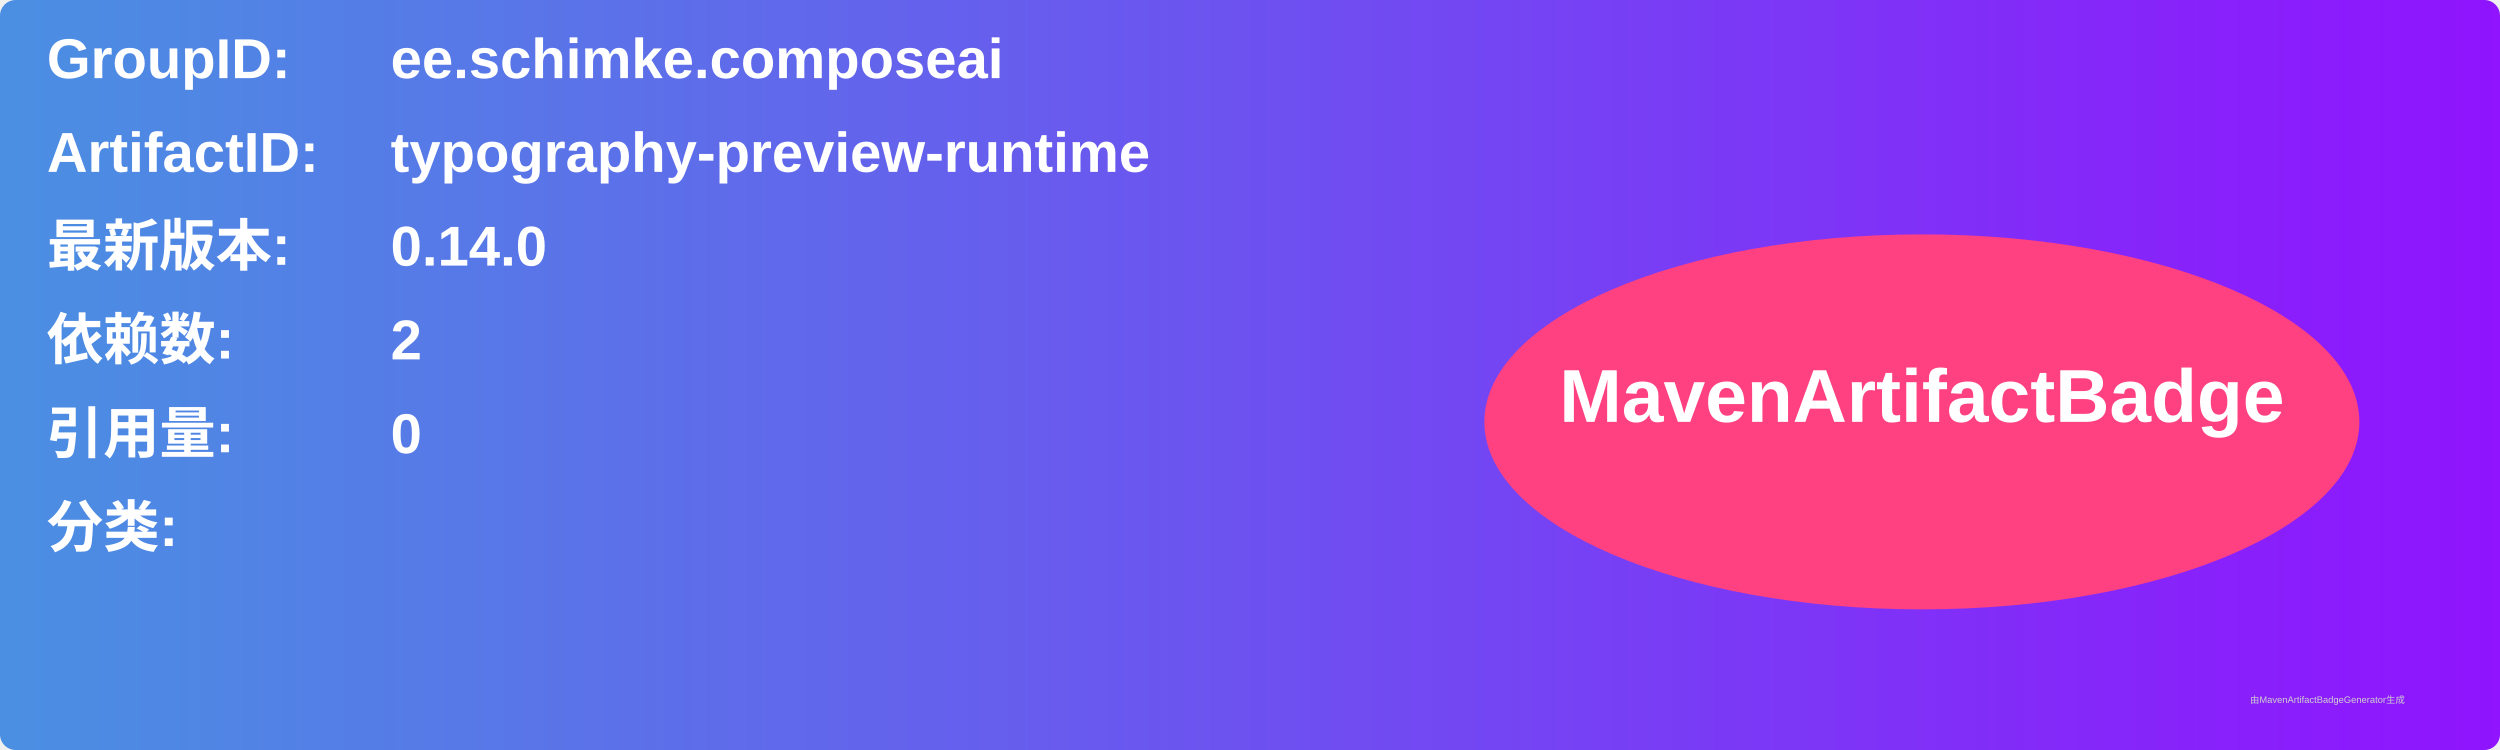
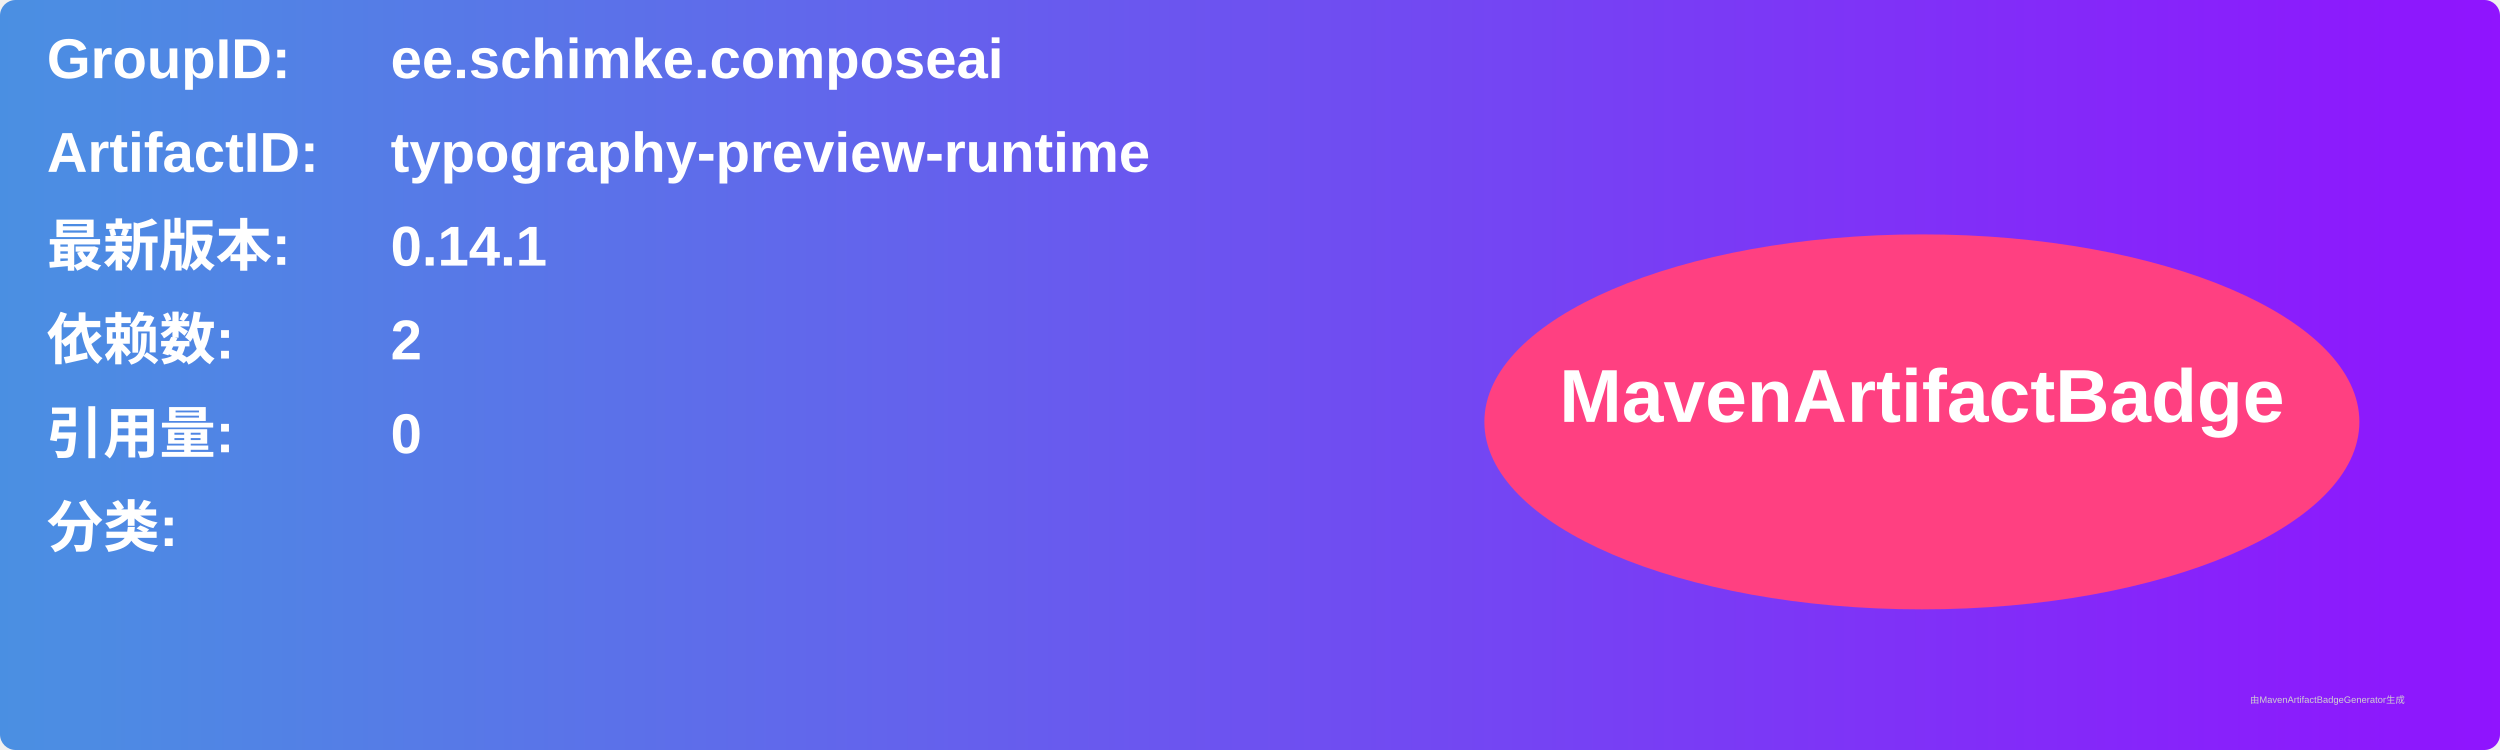
<svg xmlns="http://www.w3.org/2000/svg" width="800" height="240" viewBox="0 0 800 240">
  <linearGradient id="grad" x1="0%" y1="0%" x2="100%" y2="0%">
    <stop offset="0%" stop-color="#4a90e2" />
    <stop offset="100%" stop-color="#9013fe" />
  </linearGradient>
  <rect width="100%" height="100%" rx="5" ry="5" fill="url(#grad)" />
  <g transform="translate(15, 15)">
    <text x="0" y="10" font-family="Arial" font-size="18" fill="white" font-weight="bold" width="260">GroupID:</text>
    <text x="110" y="10" font-family="Arial" font-size="18" fill="white" font-weight="bold" width="460">ee.schimke.composeai</text>
    <text x="0" y="40" font-family="Arial" font-size="18" fill="white" font-weight="bold" width="260">ArtifactID:</text>
    <text x="110" y="40" font-family="Arial" font-size="18" fill="white" font-weight="bold" width="460">typography-preview-runtime</text>
    <text x="0" y="70" font-family="Arial" font-size="18" fill="white" font-weight="bold">最新版本:</text>
    <text x="110" y="70" font-family="Arial" font-size="18" fill="white" font-weight="bold">
-       <tspan font-weight="bold">0.14.0</tspan>
+       <tspan font-weight="bold">0.14.1</tspan>
    </text>
    <text x="0" y="100" font-family="Arial" font-size="18" fill="white" font-weight="bold">依赖数: </text>
    <text x="110" y="100" font-family="Arial" font-size="18" fill="white">
      <tspan font-weight="bold">2</tspan>
    </text>
    <text x="0" y="130" font-family="Arial" font-size="18" fill="white" font-weight="bold">引用量: </text>
    <text x="110" y="130" font-family="Arial" font-size="18" fill="white">
      <tspan font-weight="bold">0</tspan>
    </text>
    <text x="0" y="160" font-family="Arial" font-size="18" fill="white" font-weight="bold">分类:</text>
    <text x="10" y="190" font-family="Arial" font-size="10" fill="white">
      <tspan font-weight="bold" />
    </text>
    <ellipse cx="600" cy="120" rx="140" ry="60" fill="#ff4081" />
    <text x="600" y="120" text-anchor="middle" font-family="Arial" font-size="24" fill="white" font-weight="bold">MavenArtifactBadge</text>
  </g>
  <text x="720" y="225" font-family="Arial" font-size="3" fill="#d0d0d0">由MavenArtifactBadgeGenerator生成</text>
</svg>
